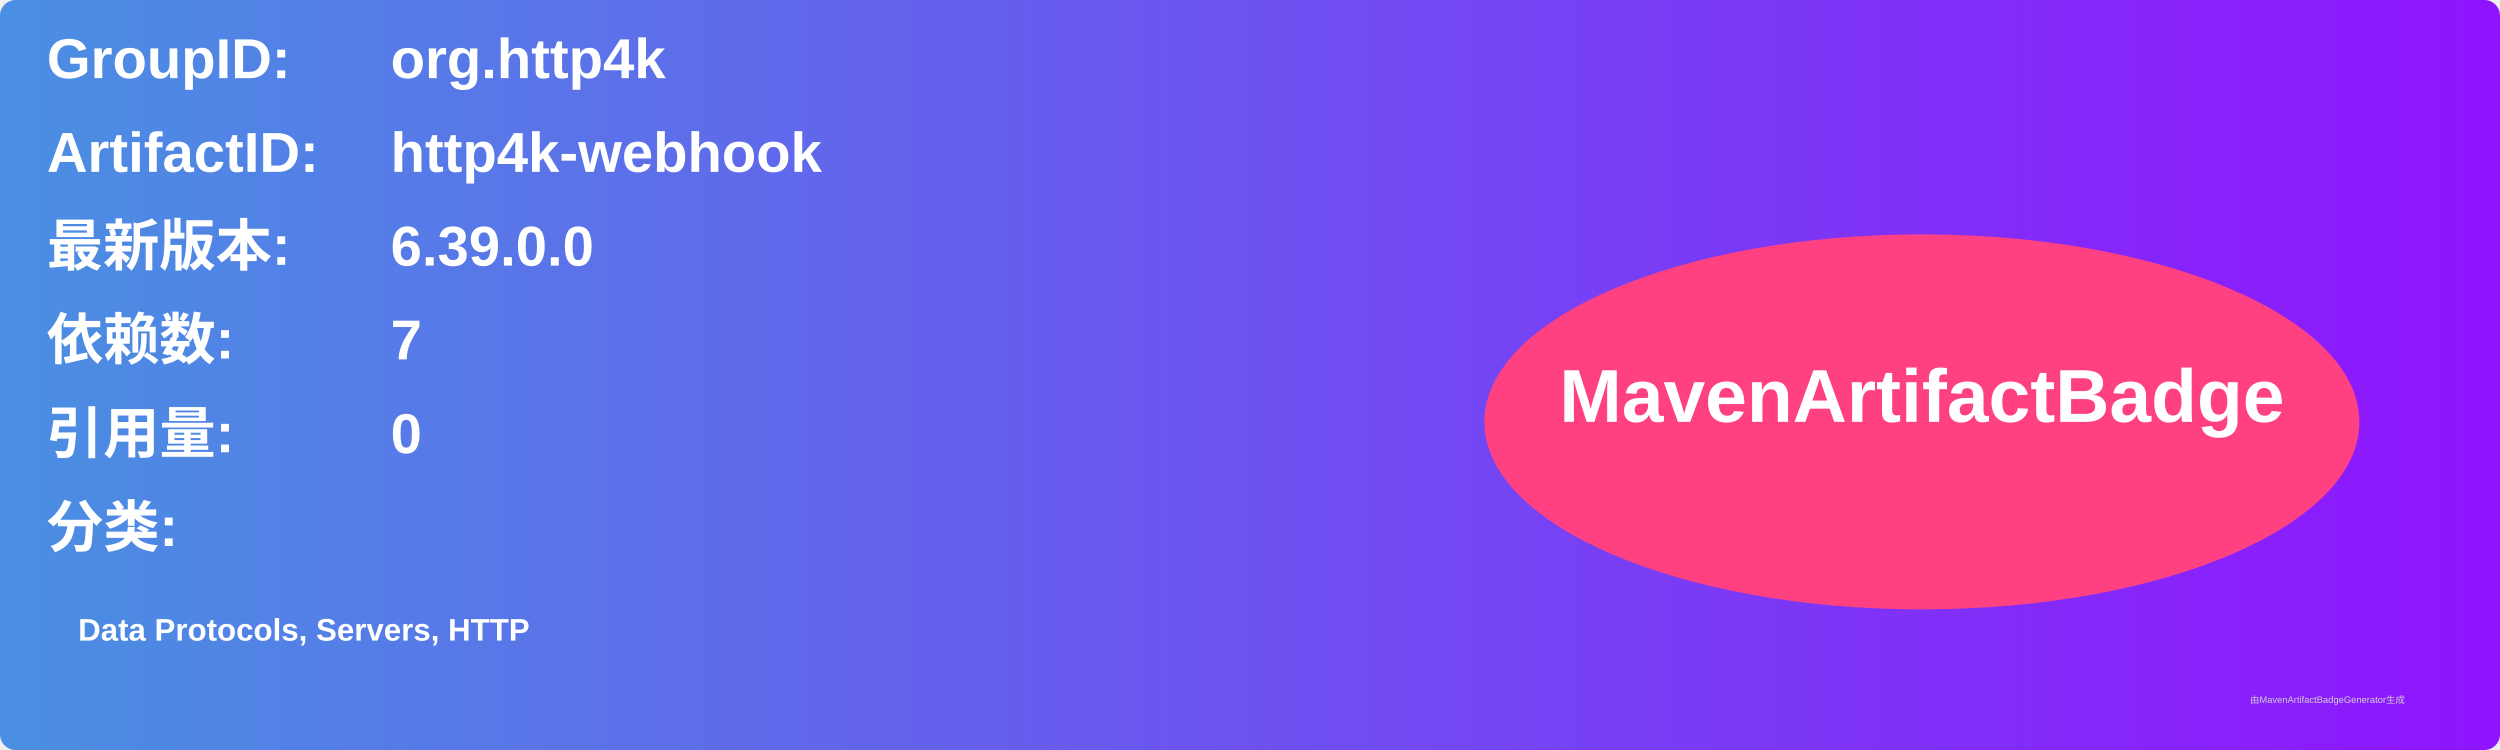
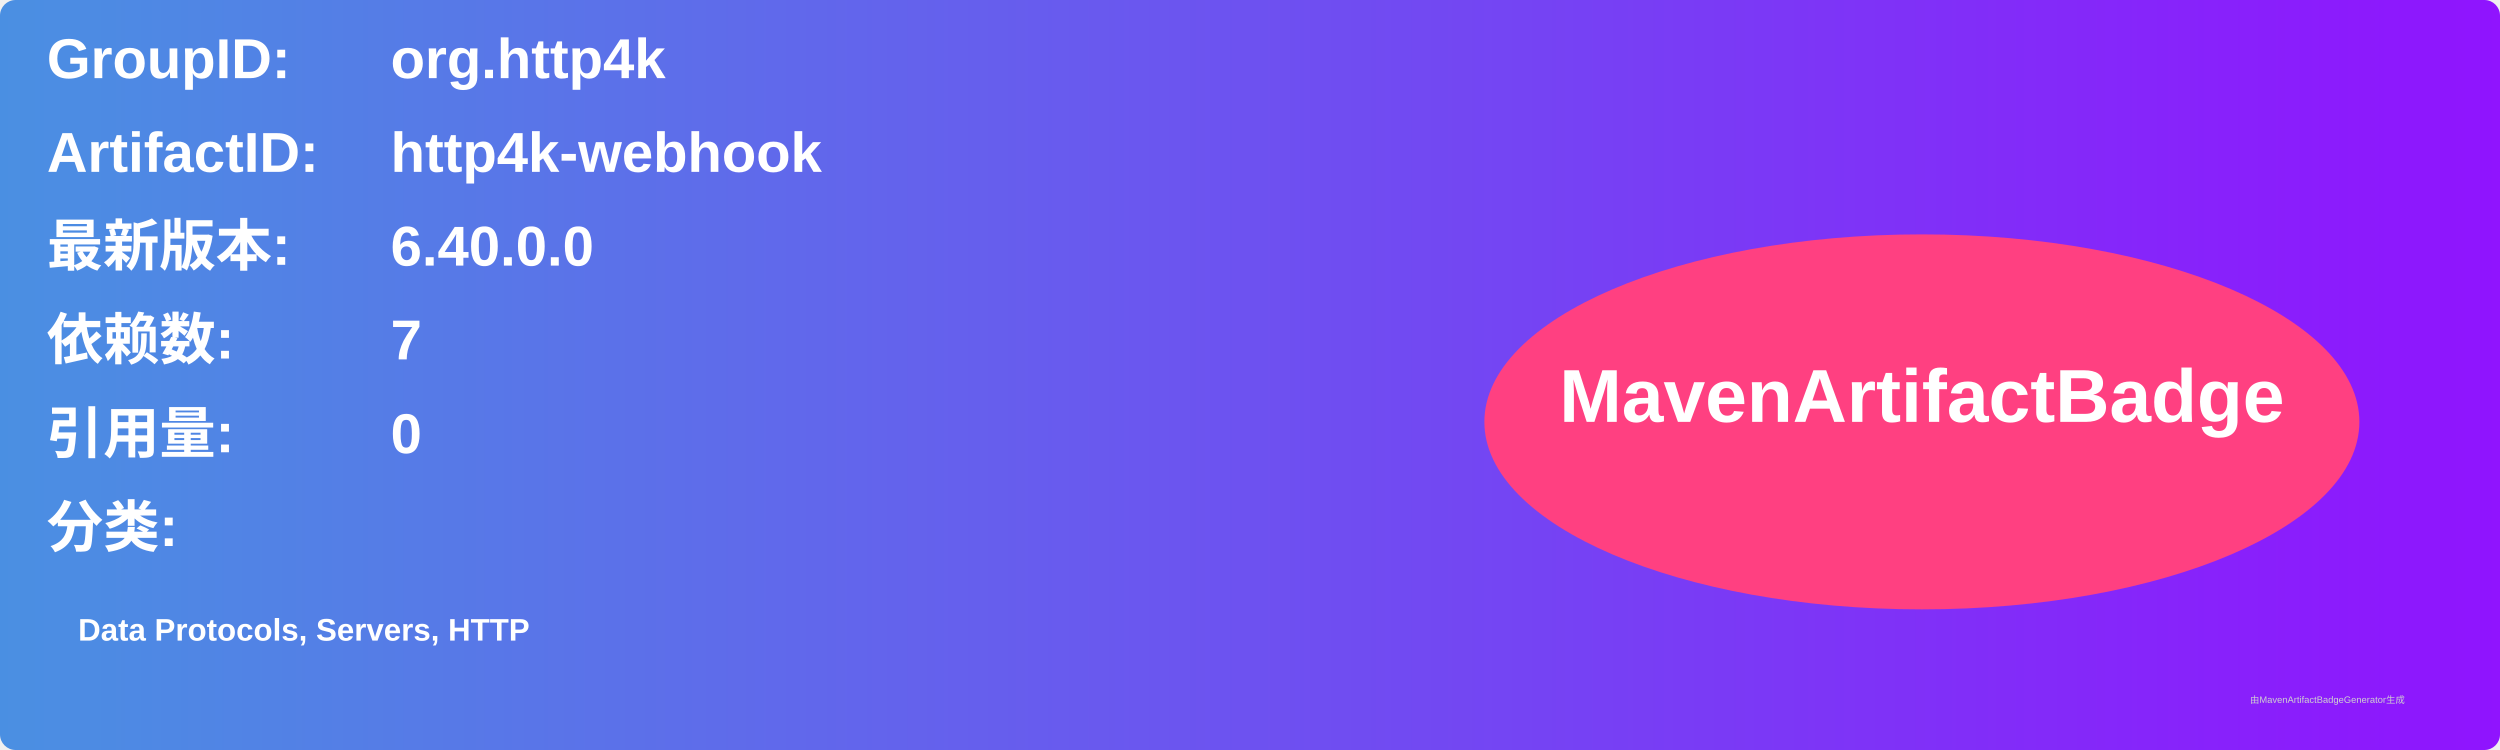
<svg xmlns="http://www.w3.org/2000/svg" width="800" height="240" viewBox="0 0 800 240">
  <linearGradient id="grad" x1="0%" y1="0%" x2="100%" y2="0%">
    <stop offset="0%" stop-color="#4a90e2" />
    <stop offset="100%" stop-color="#9013fe" />
  </linearGradient>
  <rect width="100%" height="100%" rx="5" ry="5" fill="url(#grad)" />
  <g transform="translate(15, 15)">
    <text x="0" y="10" font-family="Arial" font-size="18" fill="white" font-weight="bold" width="260">GroupID:</text>
    <text x="110" y="10" font-family="Arial" font-size="18" fill="white" font-weight="bold" width="460">org.http4k</text>
    <text x="0" y="40" font-family="Arial" font-size="18" fill="white" font-weight="bold" width="260">ArtifactID:</text>
    <text x="110" y="40" font-family="Arial" font-size="18" fill="white" font-weight="bold" width="460">http4k-webhook</text>
    <text x="0" y="70" font-family="Arial" font-size="18" fill="white" font-weight="bold">最新版本:</text>
    <text x="110" y="70" font-family="Arial" font-size="18" fill="white" font-weight="bold">
-       <tspan font-weight="bold">6.39.0.0</tspan>
+       <tspan font-weight="bold">6.40.0.0</tspan>
    </text>
    <text x="0" y="100" font-family="Arial" font-size="18" fill="white" font-weight="bold">依赖数: </text>
    <text x="110" y="100" font-family="Arial" font-size="18" fill="white">
      <tspan font-weight="bold">7</tspan>
    </text>
    <text x="0" y="130" font-family="Arial" font-size="18" fill="white" font-weight="bold">引用量: </text>
    <text x="110" y="130" font-family="Arial" font-size="18" fill="white">
      <tspan font-weight="bold">0</tspan>
    </text>
    <text x="0" y="160" font-family="Arial" font-size="18" fill="white" font-weight="bold">分类:</text>
    <text x="10" y="190" font-family="Arial" font-size="10" fill="white">
      <tspan font-weight="bold">Data Protocols, Servers, HTTP</tspan>
    </text>
    <ellipse cx="600" cy="120" rx="140" ry="60" fill="#ff4081" />
    <text x="600" y="120" text-anchor="middle" font-family="Arial" font-size="24" fill="white" font-weight="bold">MavenArtifactBadge</text>
  </g>
  <text x="720" y="225" font-family="Arial" font-size="3" fill="#d0d0d0">由MavenArtifactBadgeGenerator生成</text>
</svg>
